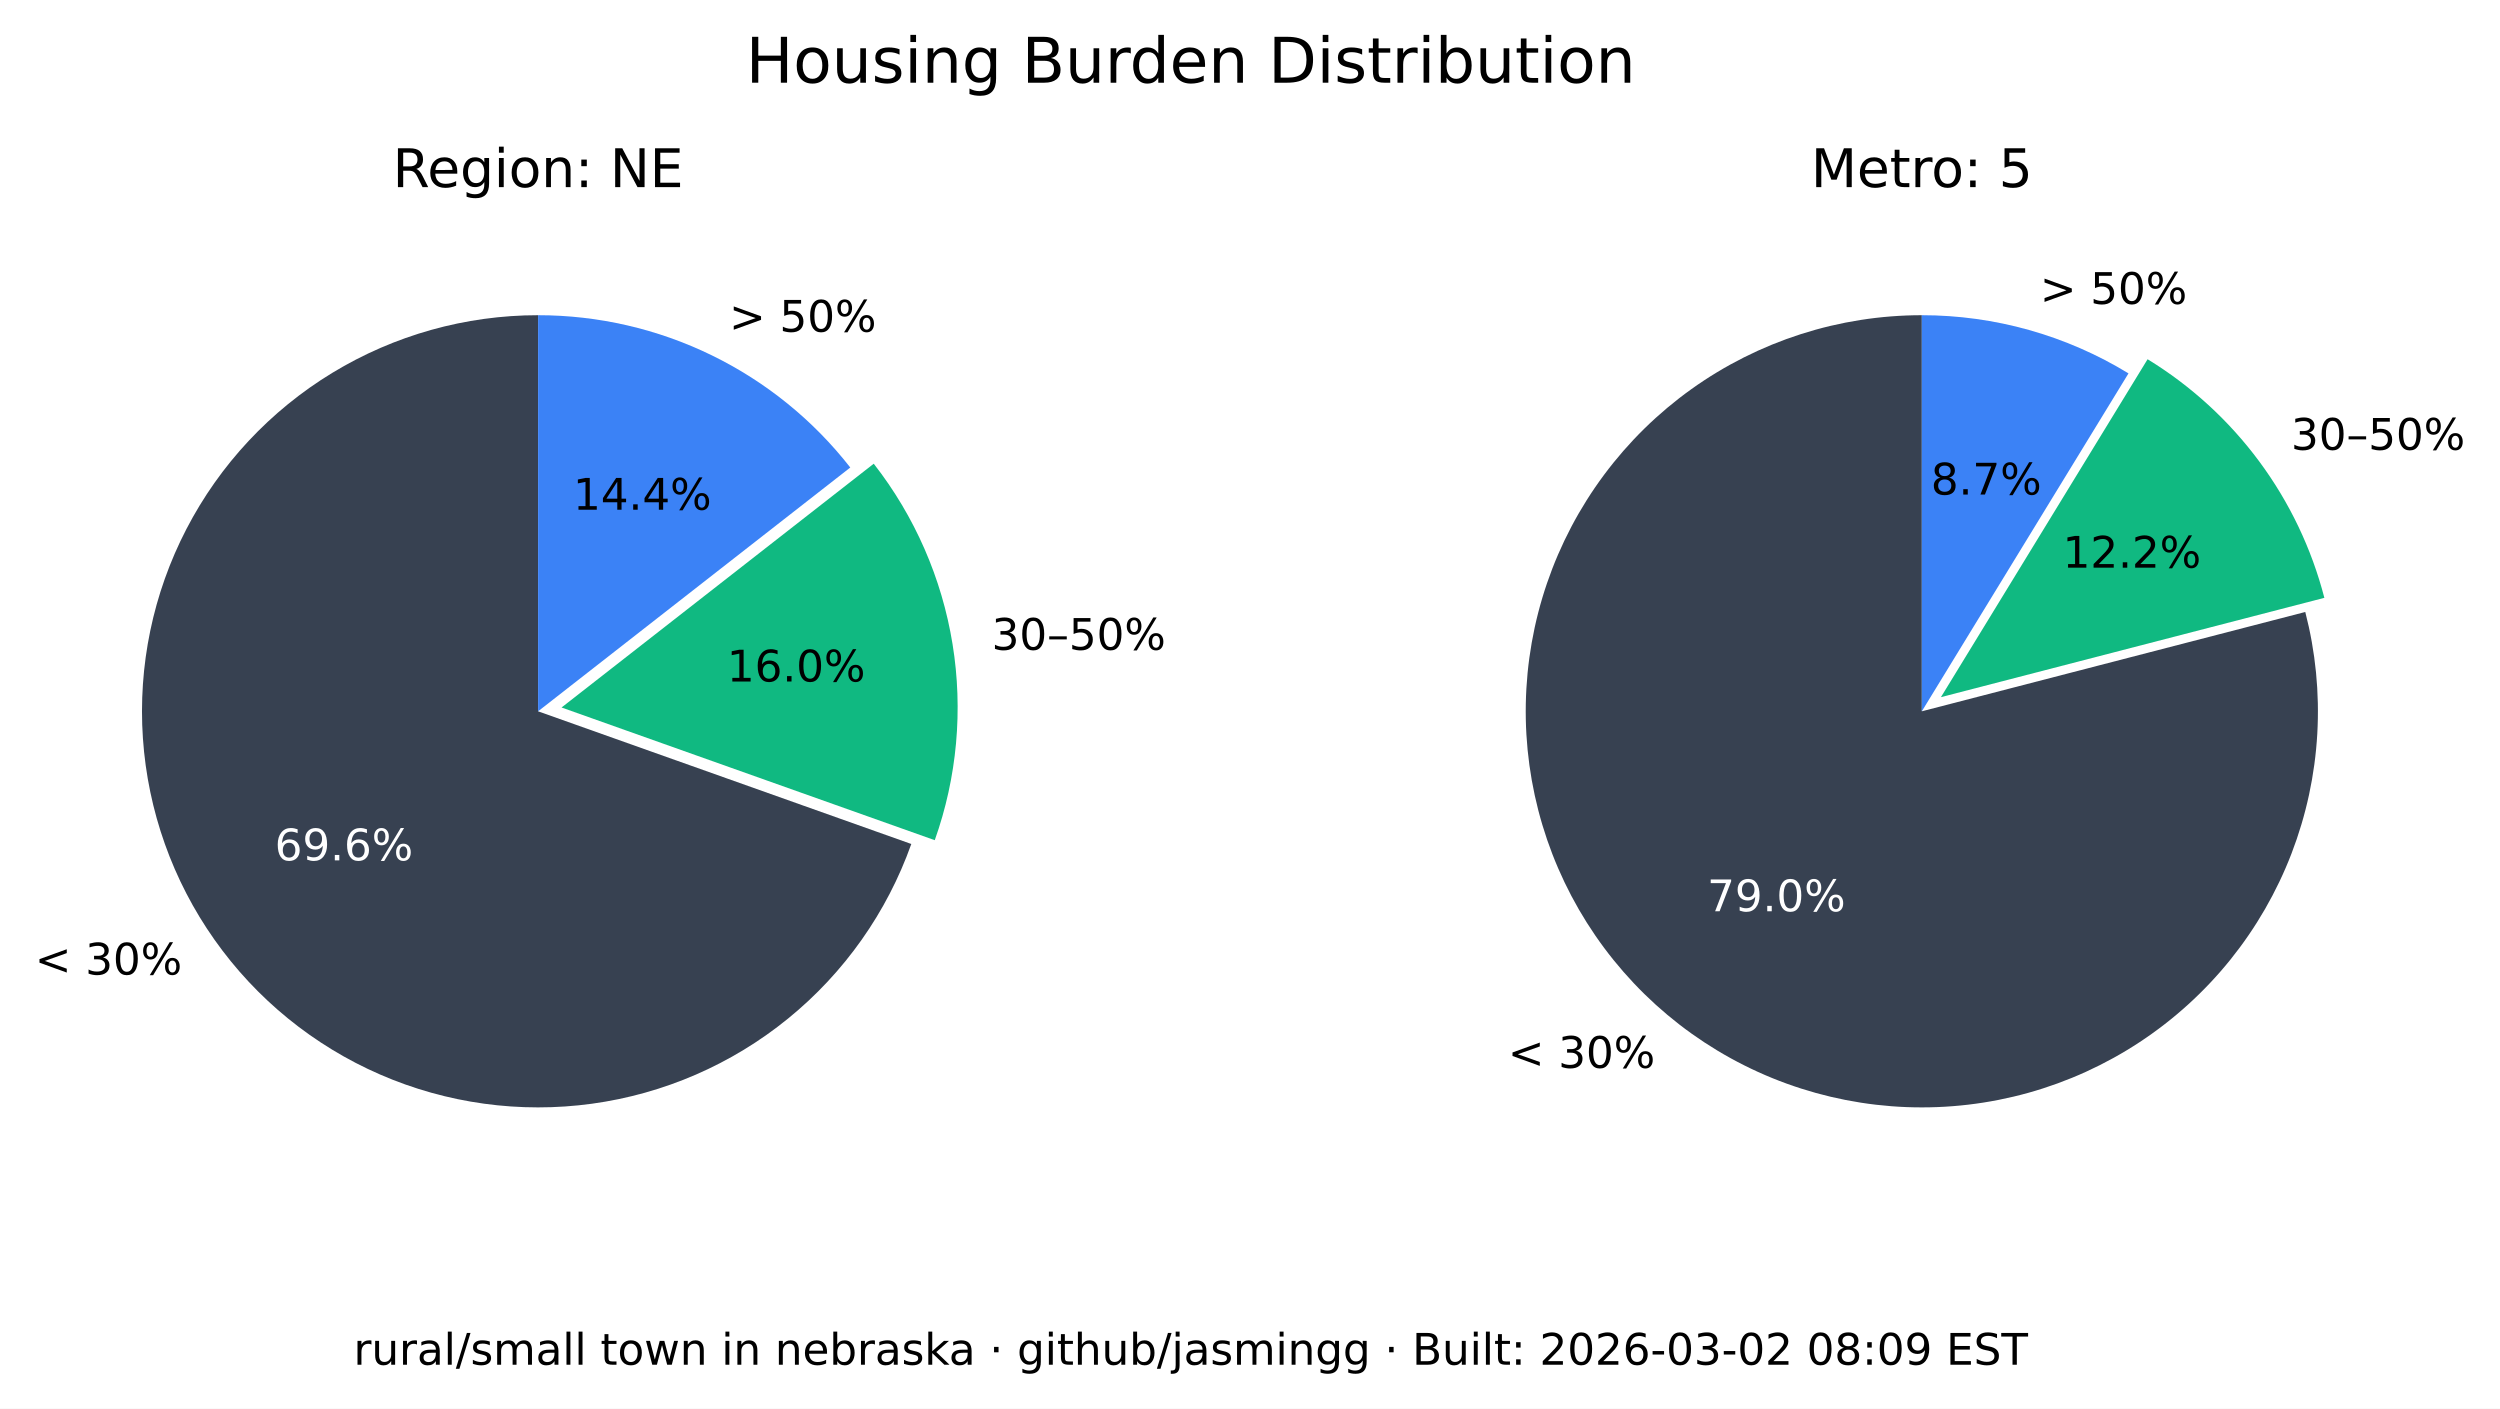
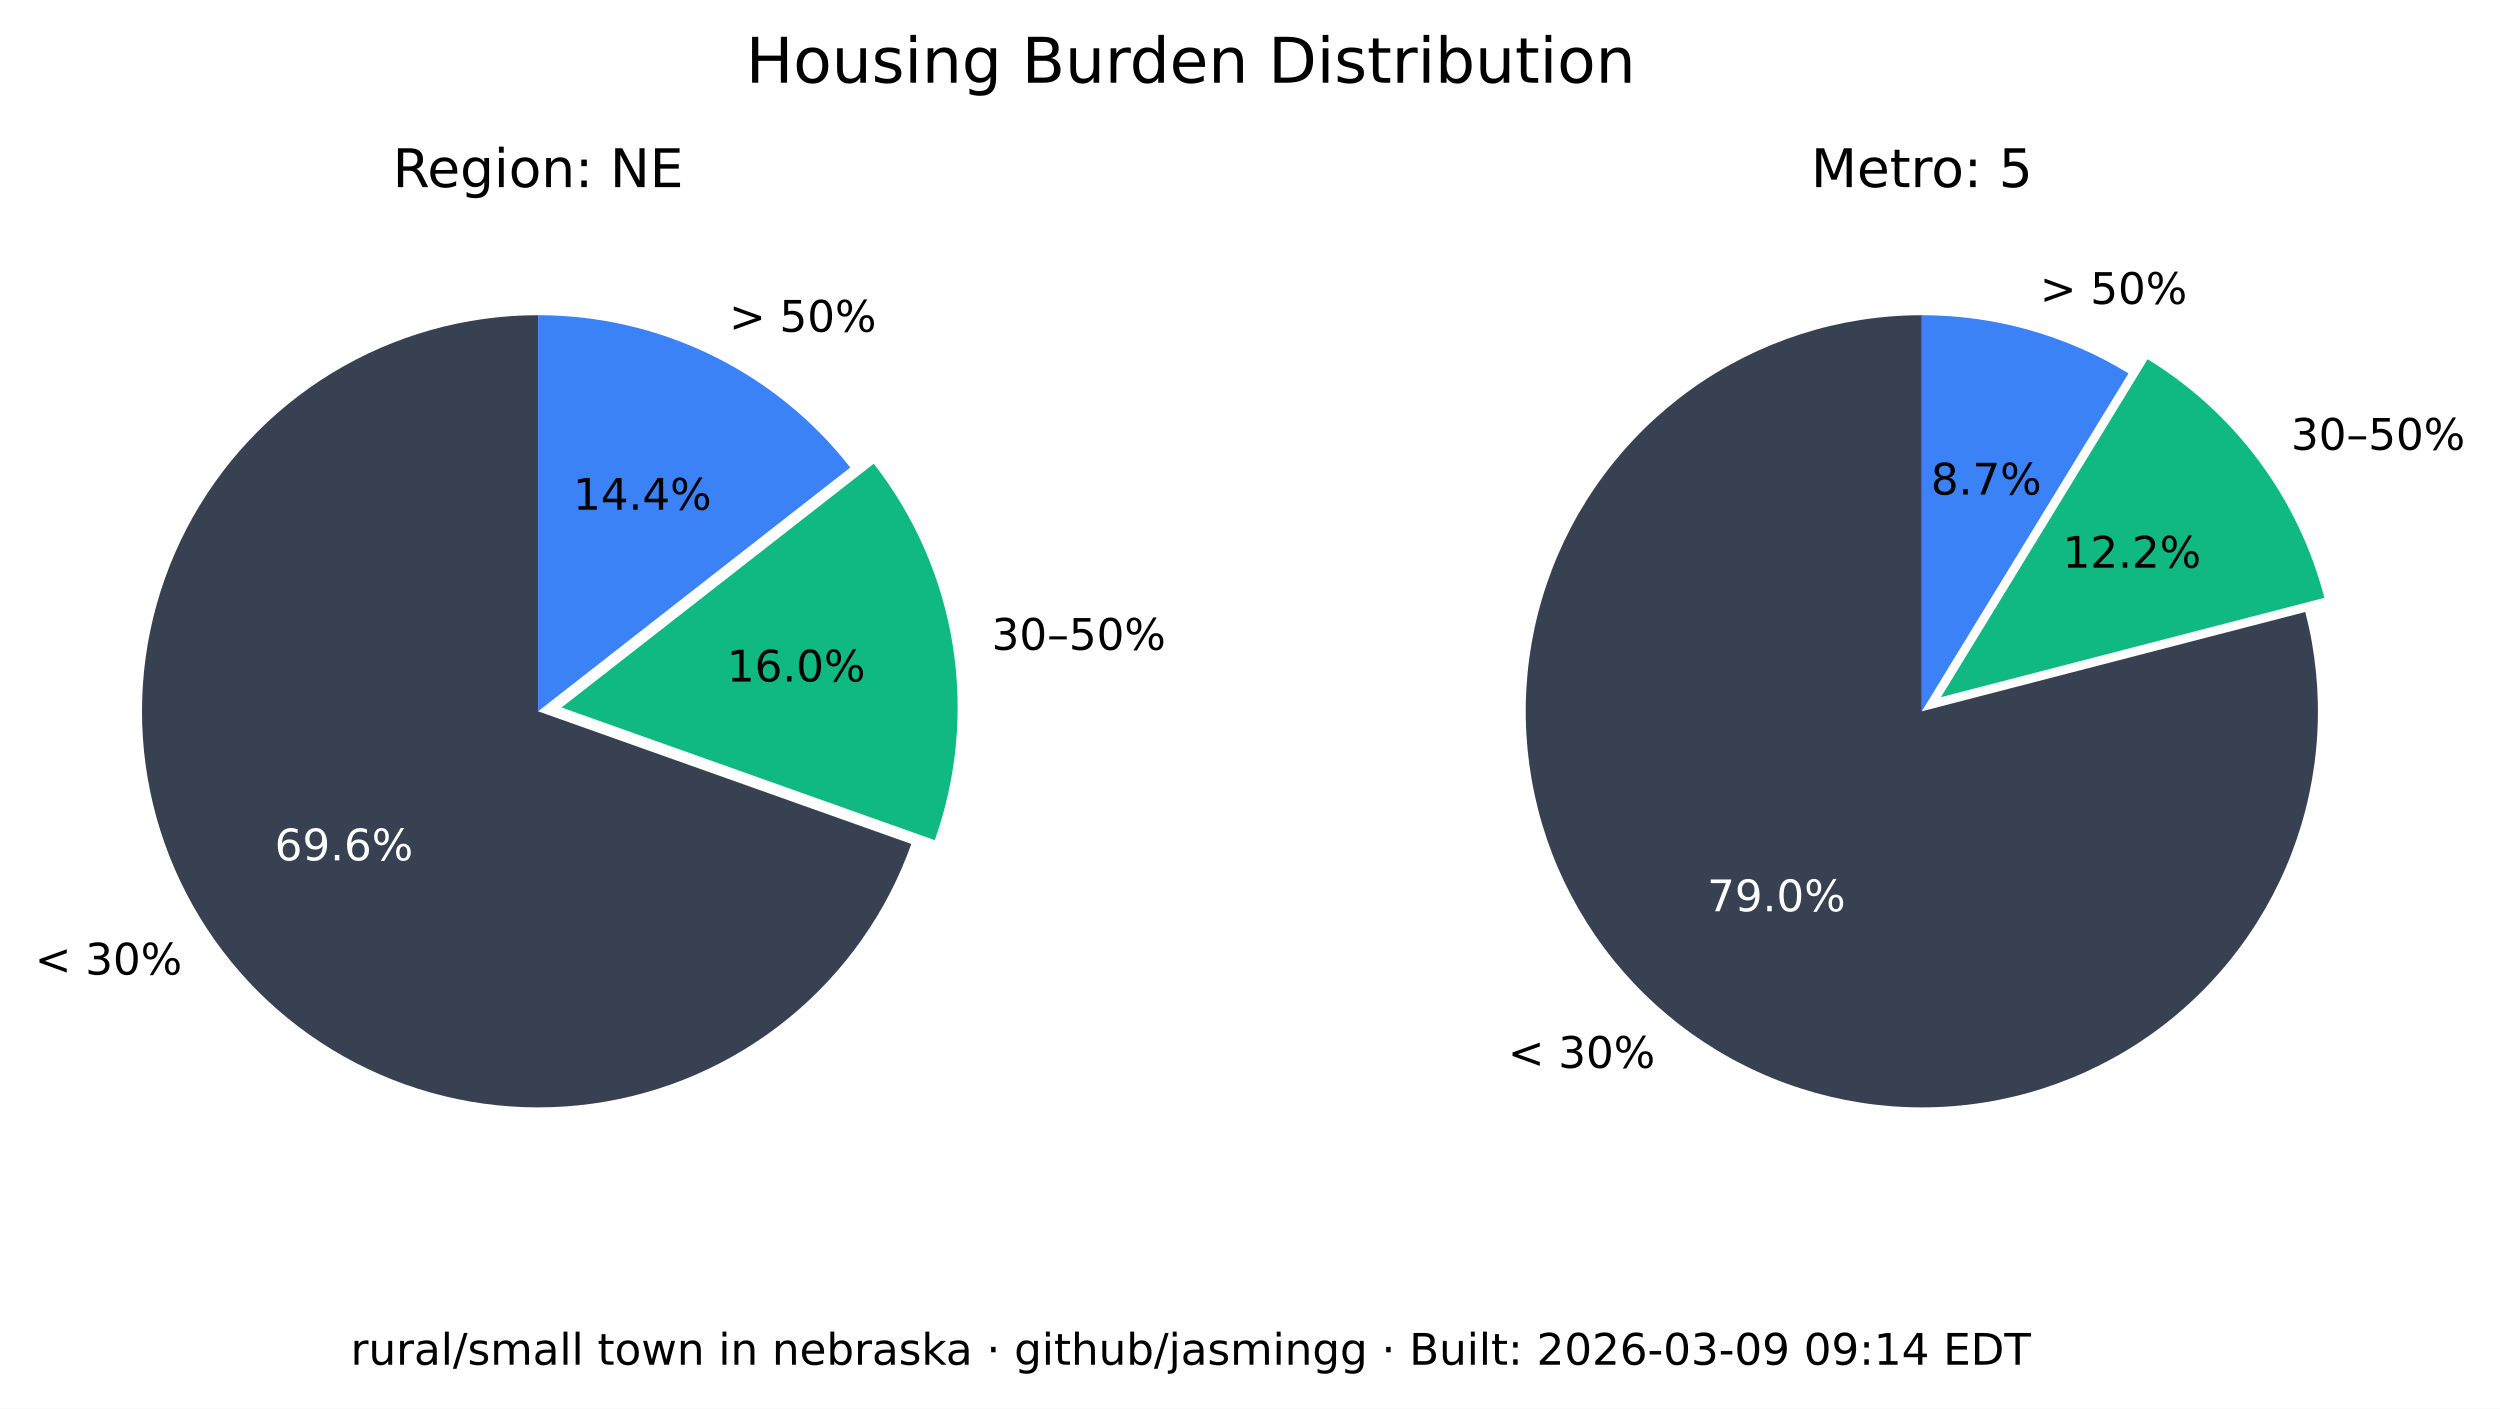
<svg xmlns="http://www.w3.org/2000/svg" xmlns:xlink="http://www.w3.org/1999/xlink" width="516.237pt" height="290.88pt" viewBox="0 0 516.237 290.88" version="1.1">
  <defs>
    <style type="text/css">*{stroke-linejoin: round; stroke-linecap: butt}</style>
  </defs>
  <g id="figure_1">
    <g id="patch_1">
      <path d="M 0 290.88  L 516.237 290.88  L 516.237 0  L 0 0  z " style="fill: #ffffff" />
    </g>
    <g id="axes_1">
      <g id="patch_2">
        <path d="M 111.113 65.088  C 96.125 65.088 81.422 69.208 68.616 76.995  C 55.81 84.782 45.388 95.941 38.492 109.248  C 31.597 122.555 28.489 137.505 29.511 152.458  C 30.533 167.411 35.646 181.799 44.288 194.044  C 52.931 206.289 64.775 215.926 78.521 221.898  C 92.267 227.87 107.394 229.951 122.243 227.911  C 137.091 225.872 151.097 219.79 162.724 210.333  C 174.351 200.875 183.158 188.402 188.179 174.28  L 111.113 146.88  z " style="fill: #374151" />
      </g>
      <g id="patch_3">
        <path d="M 193.023 173.495  C 197.635 160.524 198.898 146.597 196.696 133.008  C 194.493 119.419 188.895 106.604 180.422 95.754  L 115.957 146.095  z " style="fill: #10b981" />
      </g>
      <g id="patch_4">
        <path d="M 175.578 96.539  C 167.929 86.744 158.147 78.82 146.977 73.37  C 135.807 67.921 123.541 65.088 111.113 65.088  L 111.113 146.88  z " style="fill: #3b82f6" />
      </g>
      <g id="matplotlib.axis_1" />
      <g id="matplotlib.axis_2" />
      <g id="text_1">
        <g transform="translate(7.2 201.2435) scale(0.09 -0.09)">
          <defs>
            <path id="DejaVuSans-3c" d="M 4684 3150  L 1459 2003  L 4684 863  L 4684 294  L 678 1747  L 678 2266  L 4684 3719  L 4684 3150  z " transform="scale(0.015625)" />
            <path id="DejaVuSans-20" transform="scale(0.015625)" />
            <path id="DejaVuSans-33" d="M 2597 2516  Q 3050 2419 3304 2112  Q 3559 1806 3559 1356  Q 3559 666 3084 287  Q 2609 -91 1734 -91  Q 1441 -91 1130 -33  Q 819 25 488 141  L 488 750  Q 750 597 1062 519  Q 1375 441 1716 441  Q 2309 441 2620 675  Q 2931 909 2931 1356  Q 2931 1769 2642 2001  Q 2353 2234 1838 2234  L 1294 2234  L 1294 2753  L 1863 2753  Q 2328 2753 2575 2939  Q 2822 3125 2822 3475  Q 2822 3834 2567 4026  Q 2313 4219 1838 4219  Q 1578 4219 1281 4162  Q 984 4106 628 3988  L 628 4550  Q 988 4650 1302 4700  Q 1616 4750 1894 4750  Q 2613 4750 3031 4423  Q 3450 4097 3450 3541  Q 3450 3153 3228 2886  Q 3006 2619 2597 2516  z " transform="scale(0.015625)" />
            <path id="DejaVuSans-30" d="M 2034 4250  Q 1547 4250 1301 3770  Q 1056 3291 1056 2328  Q 1056 1369 1301 889  Q 1547 409 2034 409  Q 2525 409 2770 889  Q 3016 1369 3016 2328  Q 3016 3291 2770 3770  Q 2525 4250 2034 4250  z M 2034 4750  Q 2819 4750 3233 4129  Q 3647 3509 3647 2328  Q 3647 1150 3233 529  Q 2819 -91 2034 -91  Q 1250 -91 836 529  Q 422 1150 422 2328  Q 422 3509 836 4129  Q 1250 4750 2034 4750  z " transform="scale(0.015625)" />
            <path id="DejaVuSans-25" d="M 4653 2053  Q 4381 2053 4226 1822  Q 4072 1591 4072 1178  Q 4072 772 4226 539  Q 4381 306 4653 306  Q 4919 306 5073 539  Q 5228 772 5228 1178  Q 5228 1588 5073 1820  Q 4919 2053 4653 2053  z M 4653 2450  Q 5147 2450 5437 2106  Q 5728 1763 5728 1178  Q 5728 594 5436 251  Q 5144 -91 4653 -91  Q 4153 -91 3862 251  Q 3572 594 3572 1178  Q 3572 1766 3864 2108  Q 4156 2450 4653 2450  z M 1428 4353  Q 1159 4353 1004 4120  Q 850 3888 850 3481  Q 850 3069 1003 2837  Q 1156 2606 1428 2606  Q 1700 2606 1854 2837  Q 2009 3069 2009 3481  Q 2009 3884 1853 4118  Q 1697 4353 1428 4353  z M 4250 4750  L 4750 4750  L 1831 -91  L 1331 -91  L 4250 4750  z M 1428 4750  Q 1922 4750 2215 4408  Q 2509 4066 2509 3481  Q 2509 2891 2217 2550  Q 1925 2209 1428 2209  Q 931 2209 642 2551  Q 353 2894 353 3481  Q 353 4063 643 4406  Q 934 4750 1428 4750  z " transform="scale(0.015625)" />
          </defs>
          <use xlink:href="#DejaVuSans-3c" />
          <use xlink:href="#DejaVuSans-20" x="83.789" />
          <use xlink:href="#DejaVuSans-33" x="115.576" />
          <use xlink:href="#DejaVuSans-30" x="179.199" />
          <use xlink:href="#DejaVuSans-25" x="242.822" />
        </g>
      </g>
      <g id="text_2">
        <g style="fill: #ffffff" transform="translate(56.72298 177.6616) scale(0.09 -0.09)">
          <defs>
            <path id="DejaVuSans-36" d="M 2113 2584  Q 1688 2584 1439 2293  Q 1191 2003 1191 1497  Q 1191 994 1439 701  Q 1688 409 2113 409  Q 2538 409 2786 701  Q 3034 994 3034 1497  Q 3034 2003 2786 2293  Q 2538 2584 2113 2584  z M 3366 4563  L 3366 3988  Q 3128 4100 2886 4159  Q 2644 4219 2406 4219  Q 1781 4219 1451 3797  Q 1122 3375 1075 2522  Q 1259 2794 1537 2939  Q 1816 3084 2150 3084  Q 2853 3084 3261 2657  Q 3669 2231 3669 1497  Q 3669 778 3244 343  Q 2819 -91 2113 -91  Q 1303 -91 875 529  Q 447 1150 447 2328  Q 447 3434 972 4092  Q 1497 4750 2381 4750  Q 2619 4750 2861 4703  Q 3103 4656 3366 4563  z " transform="scale(0.015625)" />
            <path id="DejaVuSans-39" d="M 703 97  L 703 672  Q 941 559 1184 500  Q 1428 441 1663 441  Q 2288 441 2617 861  Q 2947 1281 2994 2138  Q 2813 1869 2534 1725  Q 2256 1581 1919 1581  Q 1219 1581 811 2004  Q 403 2428 403 3163  Q 403 3881 828 4315  Q 1253 4750 1959 4750  Q 2769 4750 3195 4129  Q 3622 3509 3622 2328  Q 3622 1225 3098 567  Q 2575 -91 1691 -91  Q 1453 -91 1209 -44  Q 966 3 703 97  z M 1959 2075  Q 2384 2075 2632 2365  Q 2881 2656 2881 3163  Q 2881 3666 2632 3958  Q 2384 4250 1959 4250  Q 1534 4250 1286 3958  Q 1038 3666 1038 3163  Q 1038 2656 1286 2365  Q 1534 2075 1959 2075  z " transform="scale(0.015625)" />
            <path id="DejaVuSans-2e" d="M 684 794  L 1344 794  L 1344 0  L 684 0  L 684 794  z " transform="scale(0.015625)" />
          </defs>
          <use xlink:href="#DejaVuSans-36" />
          <use xlink:href="#DejaVuSans-39" x="63.623" />
          <use xlink:href="#DejaVuSans-2e" x="127.246" />
          <use xlink:href="#DejaVuSans-36" x="159.033" />
          <use xlink:href="#DejaVuSans-25" x="222.656" />
        </g>
      </g>
      <g id="text_3">
        <g transform="translate(204.7693 134.1829) scale(0.09 -0.09)">
          <defs>
            <path id="DejaVuSans-2013" d="M 313 1978  L 2888 1978  L 2888 1528  L 313 1528  L 313 1978  z " transform="scale(0.015625)" />
            <path id="DejaVuSans-35" d="M 691 4666  L 3169 4666  L 3169 4134  L 1269 4134  L 1269 2991  Q 1406 3038 1543 3061  Q 1681 3084 1819 3084  Q 2600 3084 3056 2656  Q 3513 2228 3513 1497  Q 3513 744 3044 326  Q 2575 -91 1722 -91  Q 1428 -91 1123 -41  Q 819 9 494 109  L 494 744  Q 775 591 1075 516  Q 1375 441 1709 441  Q 2250 441 2565 725  Q 2881 1009 2881 1497  Q 2881 1984 2565 2268  Q 2250 2553 1709 2553  Q 1456 2553 1204 2497  Q 953 2441 691 2322  L 691 4666  z " transform="scale(0.015625)" />
          </defs>
          <use xlink:href="#DejaVuSans-33" />
          <use xlink:href="#DejaVuSans-30" x="63.623" />
          <use xlink:href="#DejaVuSans-2013" x="127.246" />
          <use xlink:href="#DejaVuSans-35" x="177.246" />
          <use xlink:href="#DejaVuSans-30" x="240.869" />
          <use xlink:href="#DejaVuSans-25" x="304.492" />
        </g>
      </g>
      <g id="text_4">
        <g transform="translate(150.105 140.7262) scale(0.09 -0.09)">
          <defs>
            <path id="DejaVuSans-31" d="M 794 531  L 1825 531  L 1825 4091  L 703 3866  L 703 4441  L 1819 4666  L 2450 4666  L 2450 531  L 3481 531  L 3481 0  L 794 0  L 794 531  z " transform="scale(0.015625)" />
          </defs>
          <use xlink:href="#DejaVuSans-31" />
          <use xlink:href="#DejaVuSans-36" x="63.623" />
          <use xlink:href="#DejaVuSans-2e" x="127.246" />
          <use xlink:href="#DejaVuSans-30" x="159.033" />
          <use xlink:href="#DejaVuSans-25" x="222.656" />
        </g>
      </g>
      <g id="text_5">
        <g transform="translate(150.5634 68.50258) scale(0.09 -0.09)">
          <defs>
            <path id="DejaVuSans-3e" d="M 678 3150  L 678 3719  L 4684 2266  L 4684 1747  L 678 294  L 678 863  L 3897 2003  L 678 3150  z " transform="scale(0.015625)" />
          </defs>
          <use xlink:href="#DejaVuSans-3e" />
          <use xlink:href="#DejaVuSans-20" x="83.789" />
          <use xlink:href="#DejaVuSans-35" x="115.576" />
          <use xlink:href="#DejaVuSans-30" x="179.199" />
          <use xlink:href="#DejaVuSans-25" x="242.822" />
        </g>
      </g>
      <g id="text_6">
        <g transform="translate(118.3361 105.2575) scale(0.09 -0.09)">
          <defs>
            <path id="DejaVuSans-34" d="M 2419 4116  L 825 1625  L 2419 1625  L 2419 4116  z M 2253 4666  L 3047 4666  L 3047 1625  L 3713 1625  L 3713 1100  L 3047 1100  L 3047 0  L 2419 0  L 2419 1100  L 313 1100  L 313 1709  L 2253 4666  z " transform="scale(0.015625)" />
          </defs>
          <use xlink:href="#DejaVuSans-31" />
          <use xlink:href="#DejaVuSans-34" x="63.623" />
          <use xlink:href="#DejaVuSans-2e" x="127.246" />
          <use xlink:href="#DejaVuSans-34" x="159.033" />
          <use xlink:href="#DejaVuSans-25" x="222.656" />
        </g>
      </g>
      <g id="text_7">
        <g transform="translate(81.09325 38.64) scale(0.11 -0.11)">
          <defs>
            <path id="DejaVuSans-52" d="M 2841 2188  Q 3044 2119 3236 1894  Q 3428 1669 3622 1275  L 4263 0  L 3584 0  L 2988 1197  Q 2756 1666 2539 1819  Q 2322 1972 1947 1972  L 1259 1972  L 1259 0  L 628 0  L 628 4666  L 2053 4666  Q 2853 4666 3247 4331  Q 3641 3997 3641 3322  Q 3641 2881 3436 2590  Q 3231 2300 2841 2188  z M 1259 4147  L 1259 2491  L 2053 2491  Q 2509 2491 2742 2702  Q 2975 2913 2975 3322  Q 2975 3731 2742 3939  Q 2509 4147 2053 4147  L 1259 4147  z " transform="scale(0.015625)" />
            <path id="DejaVuSans-65" d="M 3597 1894  L 3597 1613  L 953 1613  Q 991 1019 1311 708  Q 1631 397 2203 397  Q 2534 397 2845 478  Q 3156 559 3463 722  L 3463 178  Q 3153 47 2828 -22  Q 2503 -91 2169 -91  Q 1331 -91 842 396  Q 353 884 353 1716  Q 353 2575 817 3079  Q 1281 3584 2069 3584  Q 2775 3584 3186 3129  Q 3597 2675 3597 1894  z M 3022 2063  Q 3016 2534 2758 2815  Q 2500 3097 2075 3097  Q 1594 3097 1305 2825  Q 1016 2553 972 2059  L 3022 2063  z " transform="scale(0.015625)" />
            <path id="DejaVuSans-67" d="M 2906 1791  Q 2906 2416 2648 2759  Q 2391 3103 1925 3103  Q 1463 3103 1205 2759  Q 947 2416 947 1791  Q 947 1169 1205 825  Q 1463 481 1925 481  Q 2391 481 2648 825  Q 2906 1169 2906 1791  z M 3481 434  Q 3481 -459 3084 -895  Q 2688 -1331 1869 -1331  Q 1566 -1331 1297 -1286  Q 1028 -1241 775 -1147  L 775 -588  Q 1028 -725 1275 -790  Q 1522 -856 1778 -856  Q 2344 -856 2625 -561  Q 2906 -266 2906 331  L 2906 616  Q 2728 306 2450 153  Q 2172 0 1784 0  Q 1141 0 747 490  Q 353 981 353 1791  Q 353 2603 747 3093  Q 1141 3584 1784 3584  Q 2172 3584 2450 3431  Q 2728 3278 2906 2969  L 2906 3500  L 3481 3500  L 3481 434  z " transform="scale(0.015625)" />
            <path id="DejaVuSans-69" d="M 603 3500  L 1178 3500  L 1178 0  L 603 0  L 603 3500  z M 603 4863  L 1178 4863  L 1178 4134  L 603 4134  L 603 4863  z " transform="scale(0.015625)" />
            <path id="DejaVuSans-6f" d="M 1959 3097  Q 1497 3097 1228 2736  Q 959 2375 959 1747  Q 959 1119 1226 758  Q 1494 397 1959 397  Q 2419 397 2687 759  Q 2956 1122 2956 1747  Q 2956 2369 2687 2733  Q 2419 3097 1959 3097  z M 1959 3584  Q 2709 3584 3137 3096  Q 3566 2609 3566 1747  Q 3566 888 3137 398  Q 2709 -91 1959 -91  Q 1206 -91 779 398  Q 353 888 353 1747  Q 353 2609 779 3096  Q 1206 3584 1959 3584  z " transform="scale(0.015625)" />
            <path id="DejaVuSans-6e" d="M 3513 2113  L 3513 0  L 2938 0  L 2938 2094  Q 2938 2591 2744 2837  Q 2550 3084 2163 3084  Q 1697 3084 1428 2787  Q 1159 2491 1159 1978  L 1159 0  L 581 0  L 581 3500  L 1159 3500  L 1159 2956  Q 1366 3272 1645 3428  Q 1925 3584 2291 3584  Q 2894 3584 3203 3211  Q 3513 2838 3513 2113  z " transform="scale(0.015625)" />
            <path id="DejaVuSans-3a" d="M 750 794  L 1409 794  L 1409 0  L 750 0  L 750 794  z M 750 3309  L 1409 3309  L 1409 2516  L 750 2516  L 750 3309  z " transform="scale(0.015625)" />
            <path id="DejaVuSans-4e" d="M 628 4666  L 1478 4666  L 3547 763  L 3547 4666  L 4159 4666  L 4159 0  L 3309 0  L 1241 3903  L 1241 0  L 628 0  L 628 4666  z " transform="scale(0.015625)" />
            <path id="DejaVuSans-45" d="M 628 4666  L 3578 4666  L 3578 4134  L 1259 4134  L 1259 2753  L 3481 2753  L 3481 2222  L 1259 2222  L 1259 531  L 3634 531  L 3634 0  L 628 0  L 628 4666  z " transform="scale(0.015625)" />
          </defs>
          <use xlink:href="#DejaVuSans-52" />
          <use xlink:href="#DejaVuSans-65" x="64.982" />
          <use xlink:href="#DejaVuSans-67" x="126.506" />
          <use xlink:href="#DejaVuSans-69" x="189.982" />
          <use xlink:href="#DejaVuSans-6f" x="217.766" />
          <use xlink:href="#DejaVuSans-6e" x="278.947" />
          <use xlink:href="#DejaVuSans-3a" x="342.326" />
          <use xlink:href="#DejaVuSans-20" x="376.018" />
          <use xlink:href="#DejaVuSans-4e" x="407.805" />
          <use xlink:href="#DejaVuSans-45" x="482.609" />
        </g>
      </g>
    </g>
    <g id="axes_2">
      <g id="patch_5">
        <path d="M 396.847 65.088  C 388.369 65.088 379.941 66.406 371.868 68.996  C 363.794 71.585 356.172 75.415 349.275 80.346  C 342.378 85.278 336.289 91.252 331.228 98.054  C 326.166 104.856 322.193 112.404 319.451 120.427  C 316.709 128.45 315.231 136.851 315.07 145.329  C 314.909 153.806 316.068 162.257 318.503 170.378  C 320.939 178.499 324.623 186.193 329.423 193.182  C 334.223 200.171 340.08 206.372 346.785 211.562  C 353.49 216.751 360.962 220.867 368.932 223.761  C 376.901 226.654 385.273 228.292 393.745 228.613  C 402.218 228.935 410.689 227.937 418.855 225.656  C 427.021 223.374 434.783 219.837 441.862 215.17  C 448.941 210.504 455.252 204.765 460.568 198.16  C 465.884 191.554 470.14 184.162 473.185 176.249  C 476.229 168.336 478.025 159.997 478.507 151.532  C 478.989 143.067 478.152 134.578 476.026 126.37  L 396.847 146.88  z " style="fill: #374151" />
      </g>
      <g id="patch_6">
        <path d="M 479.969 123.449  C 477.335 113.277 472.764 103.707 466.509 95.265  C 460.253 86.822 452.429 79.664 443.465 74.181  L 400.791 143.958  z " style="fill: #10b981" />
      </g>
      <g id="patch_7">
        <path d="M 439.522 77.103  C 433.128 73.193 426.228 70.18 419.014 68.149  C 411.8 66.118 404.342 65.088 396.847 65.088  L 396.847 146.88  z " style="fill: #3b82f6" />
      </g>
      <g id="matplotlib.axis_3" />
      <g id="matplotlib.axis_4" />
      <g id="text_8">
        <g transform="translate(311.3733 220.5134) scale(0.09 -0.09)">
          <use xlink:href="#DejaVuSans-3c" />
          <use xlink:href="#DejaVuSans-20" x="83.789" />
          <use xlink:href="#DejaVuSans-33" x="115.576" />
          <use xlink:href="#DejaVuSans-30" x="179.199" />
          <use xlink:href="#DejaVuSans-25" x="242.822" />
        </g>
      </g>
      <g id="text_9">
        <g style="fill: #ffffff" transform="translate(352.515 188.1725) scale(0.09 -0.09)">
          <defs>
            <path id="DejaVuSans-37" d="M 525 4666  L 3525 4666  L 3525 4397  L 1831 0  L 1172 0  L 2766 4134  L 525 4134  L 525 4666  z " transform="scale(0.015625)" />
          </defs>
          <use xlink:href="#DejaVuSans-37" />
          <use xlink:href="#DejaVuSans-39" x="63.623" />
          <use xlink:href="#DejaVuSans-2e" x="127.246" />
          <use xlink:href="#DejaVuSans-30" x="159.033" />
          <use xlink:href="#DejaVuSans-25" x="222.656" />
        </g>
      </g>
      <g id="text_10">
        <g transform="translate(473.0804 92.87884) scale(0.09 -0.09)">
          <use xlink:href="#DejaVuSans-33" />
          <use xlink:href="#DejaVuSans-30" x="63.623" />
          <use xlink:href="#DejaVuSans-2013" x="127.246" />
          <use xlink:href="#DejaVuSans-35" x="177.246" />
          <use xlink:href="#DejaVuSans-30" x="240.869" />
          <use xlink:href="#DejaVuSans-25" x="304.492" />
        </g>
      </g>
      <g id="text_11">
        <g transform="translate(425.9261 117.2257) scale(0.09 -0.09)">
          <defs>
            <path id="DejaVuSans-32" d="M 1228 531  L 3431 531  L 3431 0  L 469 0  L 469 531  Q 828 903 1448 1529  Q 2069 2156 2228 2338  Q 2531 2678 2651 2914  Q 2772 3150 2772 3378  Q 2772 3750 2511 3984  Q 2250 4219 1831 4219  Q 1534 4219 1204 4116  Q 875 4013 500 3803  L 500 4441  Q 881 4594 1212 4672  Q 1544 4750 1819 4750  Q 2544 4750 2975 4387  Q 3406 4025 3406 3419  Q 3406 3131 3298 2873  Q 3191 2616 2906 2266  Q 2828 2175 2409 1742  Q 1991 1309 1228 531  z " transform="scale(0.015625)" />
          </defs>
          <use xlink:href="#DejaVuSans-31" />
          <use xlink:href="#DejaVuSans-32" x="63.623" />
          <use xlink:href="#DejaVuSans-2e" x="127.246" />
          <use xlink:href="#DejaVuSans-32" x="159.033" />
          <use xlink:href="#DejaVuSans-25" x="222.656" />
        </g>
      </g>
      <g id="text_12">
        <g transform="translate(421.2307 62.75934) scale(0.09 -0.09)">
          <use xlink:href="#DejaVuSans-3e" />
          <use xlink:href="#DejaVuSans-20" x="83.789" />
          <use xlink:href="#DejaVuSans-35" x="115.576" />
          <use xlink:href="#DejaVuSans-30" x="179.199" />
          <use xlink:href="#DejaVuSans-25" x="242.822" />
        </g>
      </g>
      <g id="text_13">
        <g transform="translate(398.7153 102.1248) scale(0.09 -0.09)">
          <defs>
            <path id="DejaVuSans-38" d="M 2034 2216  Q 1584 2216 1326 1975  Q 1069 1734 1069 1313  Q 1069 891 1326 650  Q 1584 409 2034 409  Q 2484 409 2743 651  Q 3003 894 3003 1313  Q 3003 1734 2745 1975  Q 2488 2216 2034 2216  z M 1403 2484  Q 997 2584 770 2862  Q 544 3141 544 3541  Q 544 4100 942 4425  Q 1341 4750 2034 4750  Q 2731 4750 3128 4425  Q 3525 4100 3525 3541  Q 3525 3141 3298 2862  Q 3072 2584 2669 2484  Q 3125 2378 3379 2068  Q 3634 1759 3634 1313  Q 3634 634 3220 271  Q 2806 -91 2034 -91  Q 1263 -91 848 271  Q 434 634 434 1313  Q 434 1759 690 2068  Q 947 2378 1403 2484  z M 1172 3481  Q 1172 3119 1398 2916  Q 1625 2713 2034 2713  Q 2441 2713 2670 2916  Q 2900 3119 2900 3481  Q 2900 3844 2670 4047  Q 2441 4250 2034 4250  Q 1625 4250 1398 4047  Q 1172 3844 1172 3481  z " transform="scale(0.015625)" />
          </defs>
          <use xlink:href="#DejaVuSans-38" />
          <use xlink:href="#DejaVuSans-2e" x="63.623" />
          <use xlink:href="#DejaVuSans-37" x="95.41" />
          <use xlink:href="#DejaVuSans-25" x="159.033" />
        </g>
      </g>
      <g id="text_14">
        <g transform="translate(373.9588 38.64) scale(0.11 -0.11)">
          <defs>
            <path id="DejaVuSans-4d" d="M 628 4666  L 1569 4666  L 2759 1491  L 3956 4666  L 4897 4666  L 4897 0  L 4281 0  L 4281 4097  L 3078 897  L 2444 897  L 1241 4097  L 1241 0  L 628 0  L 628 4666  z " transform="scale(0.015625)" />
            <path id="DejaVuSans-74" d="M 1172 4494  L 1172 3500  L 2356 3500  L 2356 3053  L 1172 3053  L 1172 1153  Q 1172 725 1289 603  Q 1406 481 1766 481  L 2356 481  L 2356 0  L 1766 0  Q 1100 0 847 248  Q 594 497 594 1153  L 594 3053  L 172 3053  L 172 3500  L 594 3500  L 594 4494  L 1172 4494  z " transform="scale(0.015625)" />
            <path id="DejaVuSans-72" d="M 2631 2963  Q 2534 3019 2420 3045  Q 2306 3072 2169 3072  Q 1681 3072 1420 2755  Q 1159 2438 1159 1844  L 1159 0  L 581 0  L 581 3500  L 1159 3500  L 1159 2956  Q 1341 3275 1631 3429  Q 1922 3584 2338 3584  Q 2397 3584 2469 3576  Q 2541 3569 2628 3553  L 2631 2963  z " transform="scale(0.015625)" />
          </defs>
          <use xlink:href="#DejaVuSans-4d" />
          <use xlink:href="#DejaVuSans-65" x="86.279" />
          <use xlink:href="#DejaVuSans-74" x="147.803" />
          <use xlink:href="#DejaVuSans-72" x="187.012" />
          <use xlink:href="#DejaVuSans-6f" x="225.875" />
          <use xlink:href="#DejaVuSans-3a" x="287.057" />
          <use xlink:href="#DejaVuSans-20" x="320.748" />
          <use xlink:href="#DejaVuSans-35" x="352.535" />
        </g>
      </g>
    </g>
    <g id="text_15">
      <g transform="translate(154.024 17.07797) scale(0.13 -0.13)">
        <defs>
          <path id="DejaVuSans-48" d="M 628 4666  L 1259 4666  L 1259 2753  L 3553 2753  L 3553 4666  L 4184 4666  L 4184 0  L 3553 0  L 3553 2222  L 1259 2222  L 1259 0  L 628 0  L 628 4666  z " transform="scale(0.015625)" />
          <path id="DejaVuSans-75" d="M 544 1381  L 544 3500  L 1119 3500  L 1119 1403  Q 1119 906 1312 657  Q 1506 409 1894 409  Q 2359 409 2629 706  Q 2900 1003 2900 1516  L 2900 3500  L 3475 3500  L 3475 0  L 2900 0  L 2900 538  Q 2691 219 2414 64  Q 2138 -91 1772 -91  Q 1169 -91 856 284  Q 544 659 544 1381  z M 1991 3584  L 1991 3584  z " transform="scale(0.015625)" />
          <path id="DejaVuSans-73" d="M 2834 3397  L 2834 2853  Q 2591 2978 2328 3040  Q 2066 3103 1784 3103  Q 1356 3103 1142 2972  Q 928 2841 928 2578  Q 928 2378 1081 2264  Q 1234 2150 1697 2047  L 1894 2003  Q 2506 1872 2764 1633  Q 3022 1394 3022 966  Q 3022 478 2636 193  Q 2250 -91 1575 -91  Q 1294 -91 989 -36  Q 684 19 347 128  L 347 722  Q 666 556 975 473  Q 1284 391 1588 391  Q 1994 391 2212 530  Q 2431 669 2431 922  Q 2431 1156 2273 1281  Q 2116 1406 1581 1522  L 1381 1569  Q 847 1681 609 1914  Q 372 2147 372 2553  Q 372 3047 722 3315  Q 1072 3584 1716 3584  Q 2034 3584 2315 3537  Q 2597 3491 2834 3397  z " transform="scale(0.015625)" />
          <path id="DejaVuSans-42" d="M 1259 2228  L 1259 519  L 2272 519  Q 2781 519 3026 730  Q 3272 941 3272 1375  Q 3272 1813 3026 2020  Q 2781 2228 2272 2228  L 1259 2228  z M 1259 4147  L 1259 2741  L 2194 2741  Q 2656 2741 2882 2914  Q 3109 3088 3109 3444  Q 3109 3797 2882 3972  Q 2656 4147 2194 4147  L 1259 4147  z M 628 4666  L 2241 4666  Q 2963 4666 3353 4366  Q 3744 4066 3744 3513  Q 3744 3084 3544 2831  Q 3344 2578 2956 2516  Q 3422 2416 3680 2098  Q 3938 1781 3938 1306  Q 3938 681 3513 340  Q 3088 0 2303 0  L 628 0  L 628 4666  z " transform="scale(0.015625)" />
          <path id="DejaVuSans-64" d="M 2906 2969  L 2906 4863  L 3481 4863  L 3481 0  L 2906 0  L 2906 525  Q 2725 213 2448 61  Q 2172 -91 1784 -91  Q 1150 -91 751 415  Q 353 922 353 1747  Q 353 2572 751 3078  Q 1150 3584 1784 3584  Q 2172 3584 2448 3432  Q 2725 3281 2906 2969  z M 947 1747  Q 947 1113 1208 752  Q 1469 391 1925 391  Q 2381 391 2643 752  Q 2906 1113 2906 1747  Q 2906 2381 2643 2742  Q 2381 3103 1925 3103  Q 1469 3103 1208 2742  Q 947 2381 947 1747  z " transform="scale(0.015625)" />
          <path id="DejaVuSans-44" d="M 1259 4147  L 1259 519  L 2022 519  Q 2988 519 3436 956  Q 3884 1394 3884 2338  Q 3884 3275 3436 3711  Q 2988 4147 2022 4147  L 1259 4147  z M 628 4666  L 1925 4666  Q 3281 4666 3915 4102  Q 4550 3538 4550 2338  Q 4550 1131 3912 565  Q 3275 0 1925 0  L 628 0  L 628 4666  z " transform="scale(0.015625)" />
          <path id="DejaVuSans-62" d="M 3116 1747  Q 3116 2381 2855 2742  Q 2594 3103 2138 3103  Q 1681 3103 1420 2742  Q 1159 2381 1159 1747  Q 1159 1113 1420 752  Q 1681 391 2138 391  Q 2594 391 2855 752  Q 3116 1113 3116 1747  z M 1159 2969  Q 1341 3281 1617 3432  Q 1894 3584 2278 3584  Q 2916 3584 3314 3078  Q 3713 2572 3713 1747  Q 3713 922 3314 415  Q 2916 -91 2278 -91  Q 1894 -91 1617 61  Q 1341 213 1159 525  L 1159 0  L 581 0  L 581 4863  L 1159 4863  L 1159 2969  z " transform="scale(0.015625)" />
        </defs>
        <use xlink:href="#DejaVuSans-48" />
        <use xlink:href="#DejaVuSans-6f" x="75.195" />
        <use xlink:href="#DejaVuSans-75" x="136.377" />
        <use xlink:href="#DejaVuSans-73" x="199.756" />
        <use xlink:href="#DejaVuSans-69" x="251.855" />
        <use xlink:href="#DejaVuSans-6e" x="279.639" />
        <use xlink:href="#DejaVuSans-67" x="343.018" />
        <use xlink:href="#DejaVuSans-20" x="406.494" />
        <use xlink:href="#DejaVuSans-42" x="438.281" />
        <use xlink:href="#DejaVuSans-75" x="506.885" />
        <use xlink:href="#DejaVuSans-72" x="570.264" />
        <use xlink:href="#DejaVuSans-64" x="609.627" />
        <use xlink:href="#DejaVuSans-65" x="673.104" />
        <use xlink:href="#DejaVuSans-6e" x="734.627" />
        <use xlink:href="#DejaVuSans-20" x="798.006" />
        <use xlink:href="#DejaVuSans-44" x="829.793" />
        <use xlink:href="#DejaVuSans-69" x="906.795" />
        <use xlink:href="#DejaVuSans-73" x="934.578" />
        <use xlink:href="#DejaVuSans-74" x="986.678" />
        <use xlink:href="#DejaVuSans-72" x="1025.887" />
        <use xlink:href="#DejaVuSans-69" x="1067" />
        <use xlink:href="#DejaVuSans-62" x="1094.783" />
        <use xlink:href="#DejaVuSans-75" x="1158.26" />
        <use xlink:href="#DejaVuSans-74" x="1221.639" />
        <use xlink:href="#DejaVuSans-69" x="1260.848" />
        <use xlink:href="#DejaVuSans-6f" x="1288.631" />
        <use xlink:href="#DejaVuSans-6e" x="1349.812" />
      </g>
    </g>
    <g id="text_16">
-       <g transform="translate(73.00425 281.8083) scale(0.09 -0.09)">
+       <g transform="translate(72.39604 281.8083) scale(0.09 -0.09)">
        <defs>
          <path id="DejaVuSans-61" d="M 2194 1759  Q 1497 1759 1228 1600  Q 959 1441 959 1056  Q 959 750 1161 570  Q 1363 391 1709 391  Q 2188 391 2477 730  Q 2766 1069 2766 1631  L 2766 1759  L 2194 1759  z M 3341 1997  L 3341 0  L 2766 0  L 2766 531  Q 2569 213 2275 61  Q 1981 -91 1556 -91  Q 1019 -91 701 211  Q 384 513 384 1019  Q 384 1609 779 1909  Q 1175 2209 1959 2209  L 2766 2209  L 2766 2266  Q 2766 2663 2505 2880  Q 2244 3097 1772 3097  Q 1472 3097 1187 3025  Q 903 2953 641 2809  L 641 3341  Q 956 3463 1253 3523  Q 1550 3584 1831 3584  Q 2591 3584 2966 3190  Q 3341 2797 3341 1997  z " transform="scale(0.015625)" />
          <path id="DejaVuSans-6c" d="M 603 4863  L 1178 4863  L 1178 0  L 603 0  L 603 4863  z " transform="scale(0.015625)" />
          <path id="DejaVuSans-2f" d="M 1625 4666  L 2156 4666  L 531 -594  L 0 -594  L 1625 4666  z " transform="scale(0.015625)" />
          <path id="DejaVuSans-6d" d="M 3328 2828  Q 3544 3216 3844 3400  Q 4144 3584 4550 3584  Q 5097 3584 5394 3201  Q 5691 2819 5691 2113  L 5691 0  L 5113 0  L 5113 2094  Q 5113 2597 4934 2840  Q 4756 3084 4391 3084  Q 3944 3084 3684 2787  Q 3425 2491 3425 1978  L 3425 0  L 2847 0  L 2847 2094  Q 2847 2600 2669 2842  Q 2491 3084 2119 3084  Q 1678 3084 1418 2786  Q 1159 2488 1159 1978  L 1159 0  L 581 0  L 581 3500  L 1159 3500  L 1159 2956  Q 1356 3278 1631 3431  Q 1906 3584 2284 3584  Q 2666 3584 2933 3390  Q 3200 3197 3328 2828  z " transform="scale(0.015625)" />
          <path id="DejaVuSans-77" d="M 269 3500  L 844 3500  L 1563 769  L 2278 3500  L 2956 3500  L 3675 769  L 4391 3500  L 4966 3500  L 4050 0  L 3372 0  L 2619 2869  L 1863 0  L 1184 0  L 269 3500  z " transform="scale(0.015625)" />
          <path id="DejaVuSans-6b" d="M 581 4863  L 1159 4863  L 1159 1991  L 2875 3500  L 3609 3500  L 1753 1863  L 3688 0  L 2938 0  L 1159 1709  L 1159 0  L 581 0  L 581 4863  z " transform="scale(0.015625)" />
          <path id="DejaVuSans-b7" d="M 684 2619  L 1344 2619  L 1344 1825  L 684 1825  L 684 2619  z " transform="scale(0.015625)" />
          <path id="DejaVuSans-68" d="M 3513 2113  L 3513 0  L 2938 0  L 2938 2094  Q 2938 2591 2744 2837  Q 2550 3084 2163 3084  Q 1697 3084 1428 2787  Q 1159 2491 1159 1978  L 1159 0  L 581 0  L 581 4863  L 1159 4863  L 1159 2956  Q 1366 3272 1645 3428  Q 1925 3584 2291 3584  Q 2894 3584 3203 3211  Q 3513 2838 3513 2113  z " transform="scale(0.015625)" />
          <path id="DejaVuSans-6a" d="M 603 3500  L 1178 3500  L 1178 -63  Q 1178 -731 923 -1031  Q 669 -1331 103 -1331  L -116 -1331  L -116 -844  L 38 -844  Q 366 -844 484 -692  Q 603 -541 603 -63  L 603 3500  z M 603 4863  L 1178 4863  L 1178 4134  L 603 4134  L 603 4863  z " transform="scale(0.015625)" />
          <path id="DejaVuSans-2d" d="M 313 2009  L 1997 2009  L 1997 1497  L 313 1497  L 313 2009  z " transform="scale(0.015625)" />
-           <path id="DejaVuSans-53" d="M 3425 4513  L 3425 3897  Q 3066 4069 2747 4153  Q 2428 4238 2131 4238  Q 1616 4238 1336 4038  Q 1056 3838 1056 3469  Q 1056 3159 1242 3001  Q 1428 2844 1947 2747  L 2328 2669  Q 3034 2534 3370 2195  Q 3706 1856 3706 1288  Q 3706 609 3251 259  Q 2797 -91 1919 -91  Q 1588 -91 1214 -16  Q 841 59 441 206  L 441 856  Q 825 641 1194 531  Q 1563 422 1919 422  Q 2459 422 2753 634  Q 3047 847 3047 1241  Q 3047 1584 2836 1778  Q 2625 1972 2144 2069  L 1759 2144  Q 1053 2284 737 2584  Q 422 2884 422 3419  Q 422 4038 858 4394  Q 1294 4750 2059 4750  Q 2388 4750 2728 4690  Q 3069 4631 3425 4513  z " transform="scale(0.015625)" />
          <path id="DejaVuSans-54" d="M -19 4666  L 3928 4666  L 3928 4134  L 2272 4134  L 2272 0  L 1638 0  L 1638 4134  L -19 4134  L -19 4666  z " transform="scale(0.015625)" />
        </defs>
        <use xlink:href="#DejaVuSans-72" />
        <use xlink:href="#DejaVuSans-75" x="41.113" />
        <use xlink:href="#DejaVuSans-72" x="104.492" />
        <use xlink:href="#DejaVuSans-61" x="145.605" />
        <use xlink:href="#DejaVuSans-6c" x="206.885" />
        <use xlink:href="#DejaVuSans-2f" x="234.668" />
        <use xlink:href="#DejaVuSans-73" x="268.359" />
        <use xlink:href="#DejaVuSans-6d" x="320.459" />
        <use xlink:href="#DejaVuSans-61" x="417.871" />
        <use xlink:href="#DejaVuSans-6c" x="479.15" />
        <use xlink:href="#DejaVuSans-6c" x="506.934" />
        <use xlink:href="#DejaVuSans-20" x="534.717" />
        <use xlink:href="#DejaVuSans-74" x="566.504" />
        <use xlink:href="#DejaVuSans-6f" x="605.713" />
        <use xlink:href="#DejaVuSans-77" x="666.895" />
        <use xlink:href="#DejaVuSans-6e" x="748.682" />
        <use xlink:href="#DejaVuSans-20" x="812.061" />
        <use xlink:href="#DejaVuSans-69" x="843.848" />
        <use xlink:href="#DejaVuSans-6e" x="871.631" />
        <use xlink:href="#DejaVuSans-20" x="935.01" />
        <use xlink:href="#DejaVuSans-6e" x="966.797" />
        <use xlink:href="#DejaVuSans-65" x="1030.176" />
        <use xlink:href="#DejaVuSans-62" x="1091.699" />
        <use xlink:href="#DejaVuSans-72" x="1155.176" />
        <use xlink:href="#DejaVuSans-61" x="1196.289" />
        <use xlink:href="#DejaVuSans-73" x="1257.568" />
        <use xlink:href="#DejaVuSans-6b" x="1309.668" />
        <use xlink:href="#DejaVuSans-61" x="1365.828" />
        <use xlink:href="#DejaVuSans-20" x="1427.107" />
        <use xlink:href="#DejaVuSans-b7" x="1458.895" />
        <use xlink:href="#DejaVuSans-20" x="1490.682" />
        <use xlink:href="#DejaVuSans-67" x="1522.469" />
        <use xlink:href="#DejaVuSans-69" x="1585.945" />
        <use xlink:href="#DejaVuSans-74" x="1613.729" />
        <use xlink:href="#DejaVuSans-68" x="1652.938" />
        <use xlink:href="#DejaVuSans-75" x="1716.316" />
        <use xlink:href="#DejaVuSans-62" x="1779.695" />
        <use xlink:href="#DejaVuSans-2f" x="1843.172" />
        <use xlink:href="#DejaVuSans-6a" x="1876.863" />
        <use xlink:href="#DejaVuSans-61" x="1904.646" />
        <use xlink:href="#DejaVuSans-73" x="1965.926" />
        <use xlink:href="#DejaVuSans-6d" x="2018.025" />
        <use xlink:href="#DejaVuSans-69" x="2115.438" />
        <use xlink:href="#DejaVuSans-6e" x="2143.221" />
        <use xlink:href="#DejaVuSans-67" x="2206.6" />
        <use xlink:href="#DejaVuSans-67" x="2270.076" />
        <use xlink:href="#DejaVuSans-20" x="2333.553" />
        <use xlink:href="#DejaVuSans-b7" x="2365.34" />
        <use xlink:href="#DejaVuSans-20" x="2397.127" />
        <use xlink:href="#DejaVuSans-42" x="2428.914" />
        <use xlink:href="#DejaVuSans-75" x="2497.518" />
        <use xlink:href="#DejaVuSans-69" x="2560.896" />
        <use xlink:href="#DejaVuSans-6c" x="2588.68" />
        <use xlink:href="#DejaVuSans-74" x="2616.463" />
        <use xlink:href="#DejaVuSans-3a" x="2655.672" />
        <use xlink:href="#DejaVuSans-20" x="2689.363" />
        <use xlink:href="#DejaVuSans-32" x="2721.15" />
        <use xlink:href="#DejaVuSans-30" x="2784.773" />
        <use xlink:href="#DejaVuSans-32" x="2848.396" />
        <use xlink:href="#DejaVuSans-36" x="2912.02" />
        <use xlink:href="#DejaVuSans-2d" x="2975.643" />
        <use xlink:href="#DejaVuSans-30" x="3011.727" />
        <use xlink:href="#DejaVuSans-33" x="3075.35" />
        <use xlink:href="#DejaVuSans-2d" x="3138.973" />
        <use xlink:href="#DejaVuSans-30" x="3175.057" />
-         <use xlink:href="#DejaVuSans-32" x="3238.68" />
+         <use xlink:href="#DejaVuSans-39" x="3238.68" />
        <use xlink:href="#DejaVuSans-20" x="3302.303" />
        <use xlink:href="#DejaVuSans-30" x="3334.09" />
-         <use xlink:href="#DejaVuSans-38" x="3397.713" />
+         <use xlink:href="#DejaVuSans-39" x="3397.713" />
        <use xlink:href="#DejaVuSans-3a" x="3461.336" />
-         <use xlink:href="#DejaVuSans-30" x="3495.027" />
-         <use xlink:href="#DejaVuSans-39" x="3558.65" />
+         <use xlink:href="#DejaVuSans-31" x="3495.027" />
+         <use xlink:href="#DejaVuSans-34" x="3558.65" />
        <use xlink:href="#DejaVuSans-20" x="3622.273" />
        <use xlink:href="#DejaVuSans-45" x="3654.061" />
-         <use xlink:href="#DejaVuSans-53" x="3717.244" />
-         <use xlink:href="#DejaVuSans-54" x="3780.721" />
+         <use xlink:href="#DejaVuSans-44" x="3717.244" />
+         <use xlink:href="#DejaVuSans-54" x="3794.246" />
      </g>
    </g>
  </g>
</svg>
